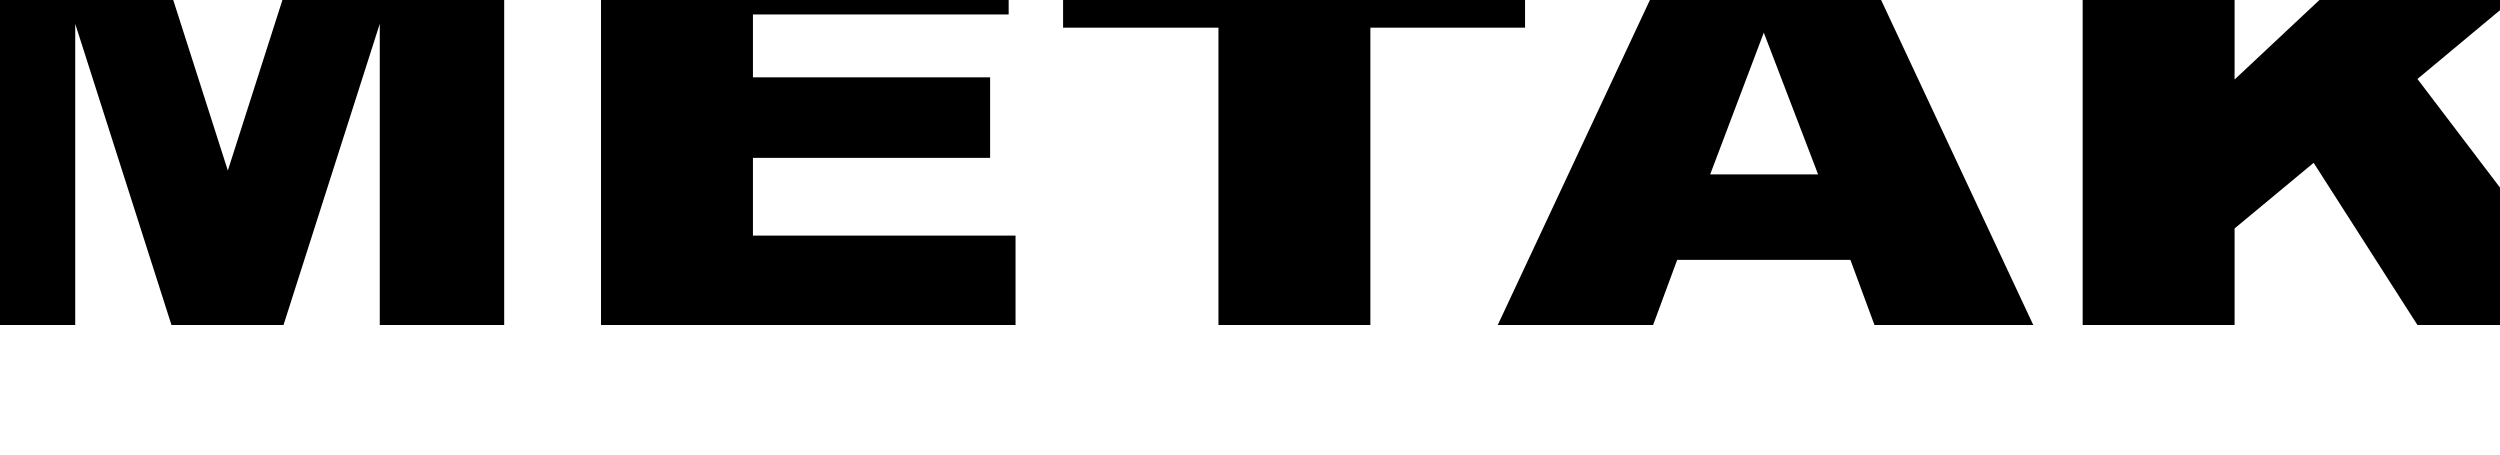
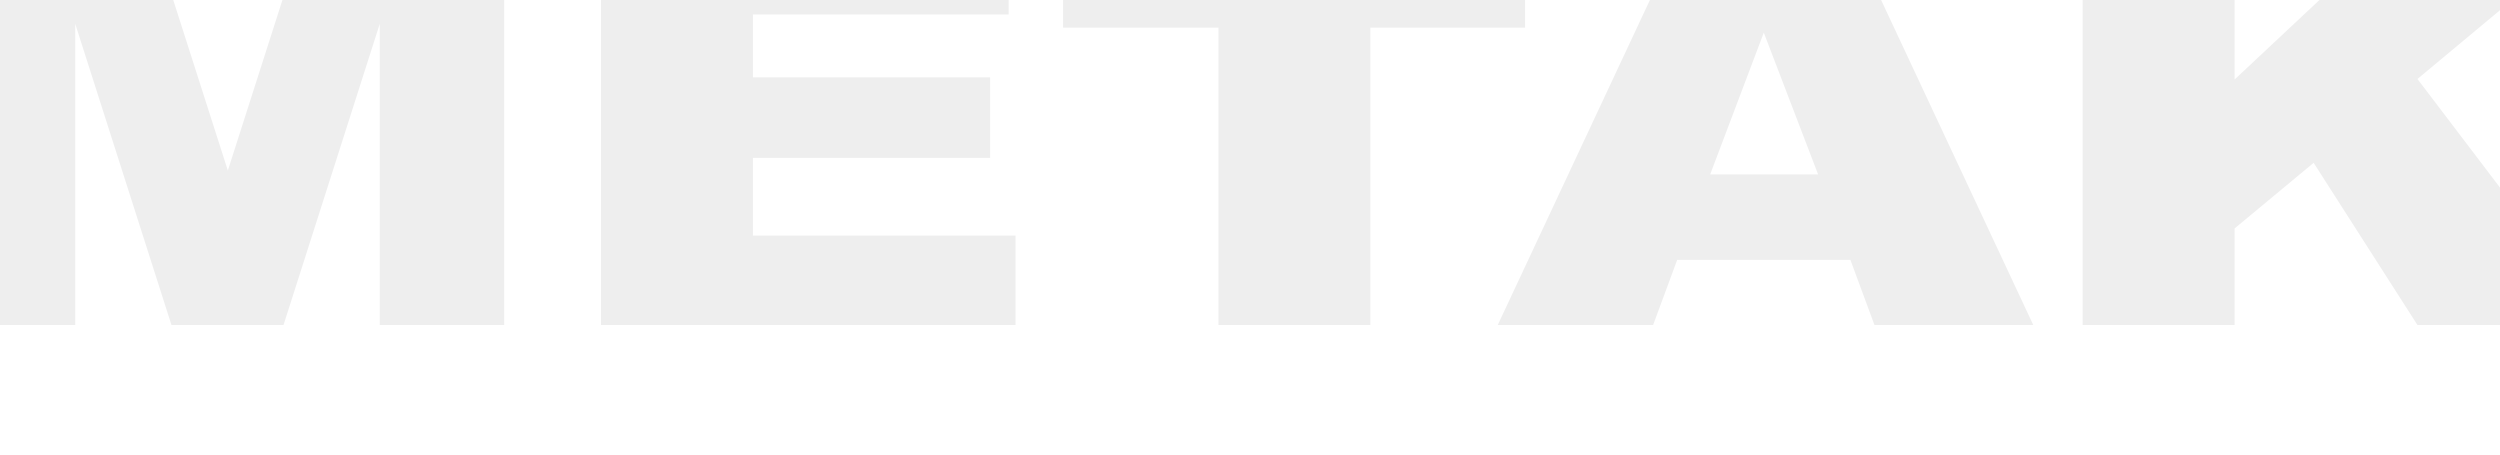
- <svg xmlns="http://www.w3.org/2000/svg" viewBox="0 0 1100 200" fill-rule="nonzero" stroke-linejoin="round" stroke-miterlimit="2">
+ <svg xmlns="http://www.w3.org/2000/svg" viewBox="0 0 1100 200" fill="#eee" fill-rule="nonzero" stroke-linejoin="round" stroke-miterlimit="2">
  <path d="M-21.649-30.784h88.02l33.877 105.821 33.877-105.821h87.718v173.78h-54.748V10.476l-42.346 132.519H75.445L33.099 10.476v132.519h-54.748v-173.78zm286.096 0h179.367V6.35h-112.52v27.669h104.354v35.436H331.294v34.222h115.545v39.319H264.447v-173.78zm203.311 0h203.263v42.959h-68.057v130.82h-66.847V12.175h-68.359v-42.959zm346.424 145.14h-76.224l-10.587 28.64h-68.359l81.366-173.78h72.896l81.366 173.78h-69.872l-10.587-28.64zm-14.216-37.62L776.071 14.36l-23.593 62.376h47.488zM916.37-30.784h66.847V34.99l70.174-65.774h88.928l-78.643 65.531 82.273 108.248h-82.273l-45.674-71.356-34.785 28.882v42.474H916.37v-173.78z" />
</svg>
